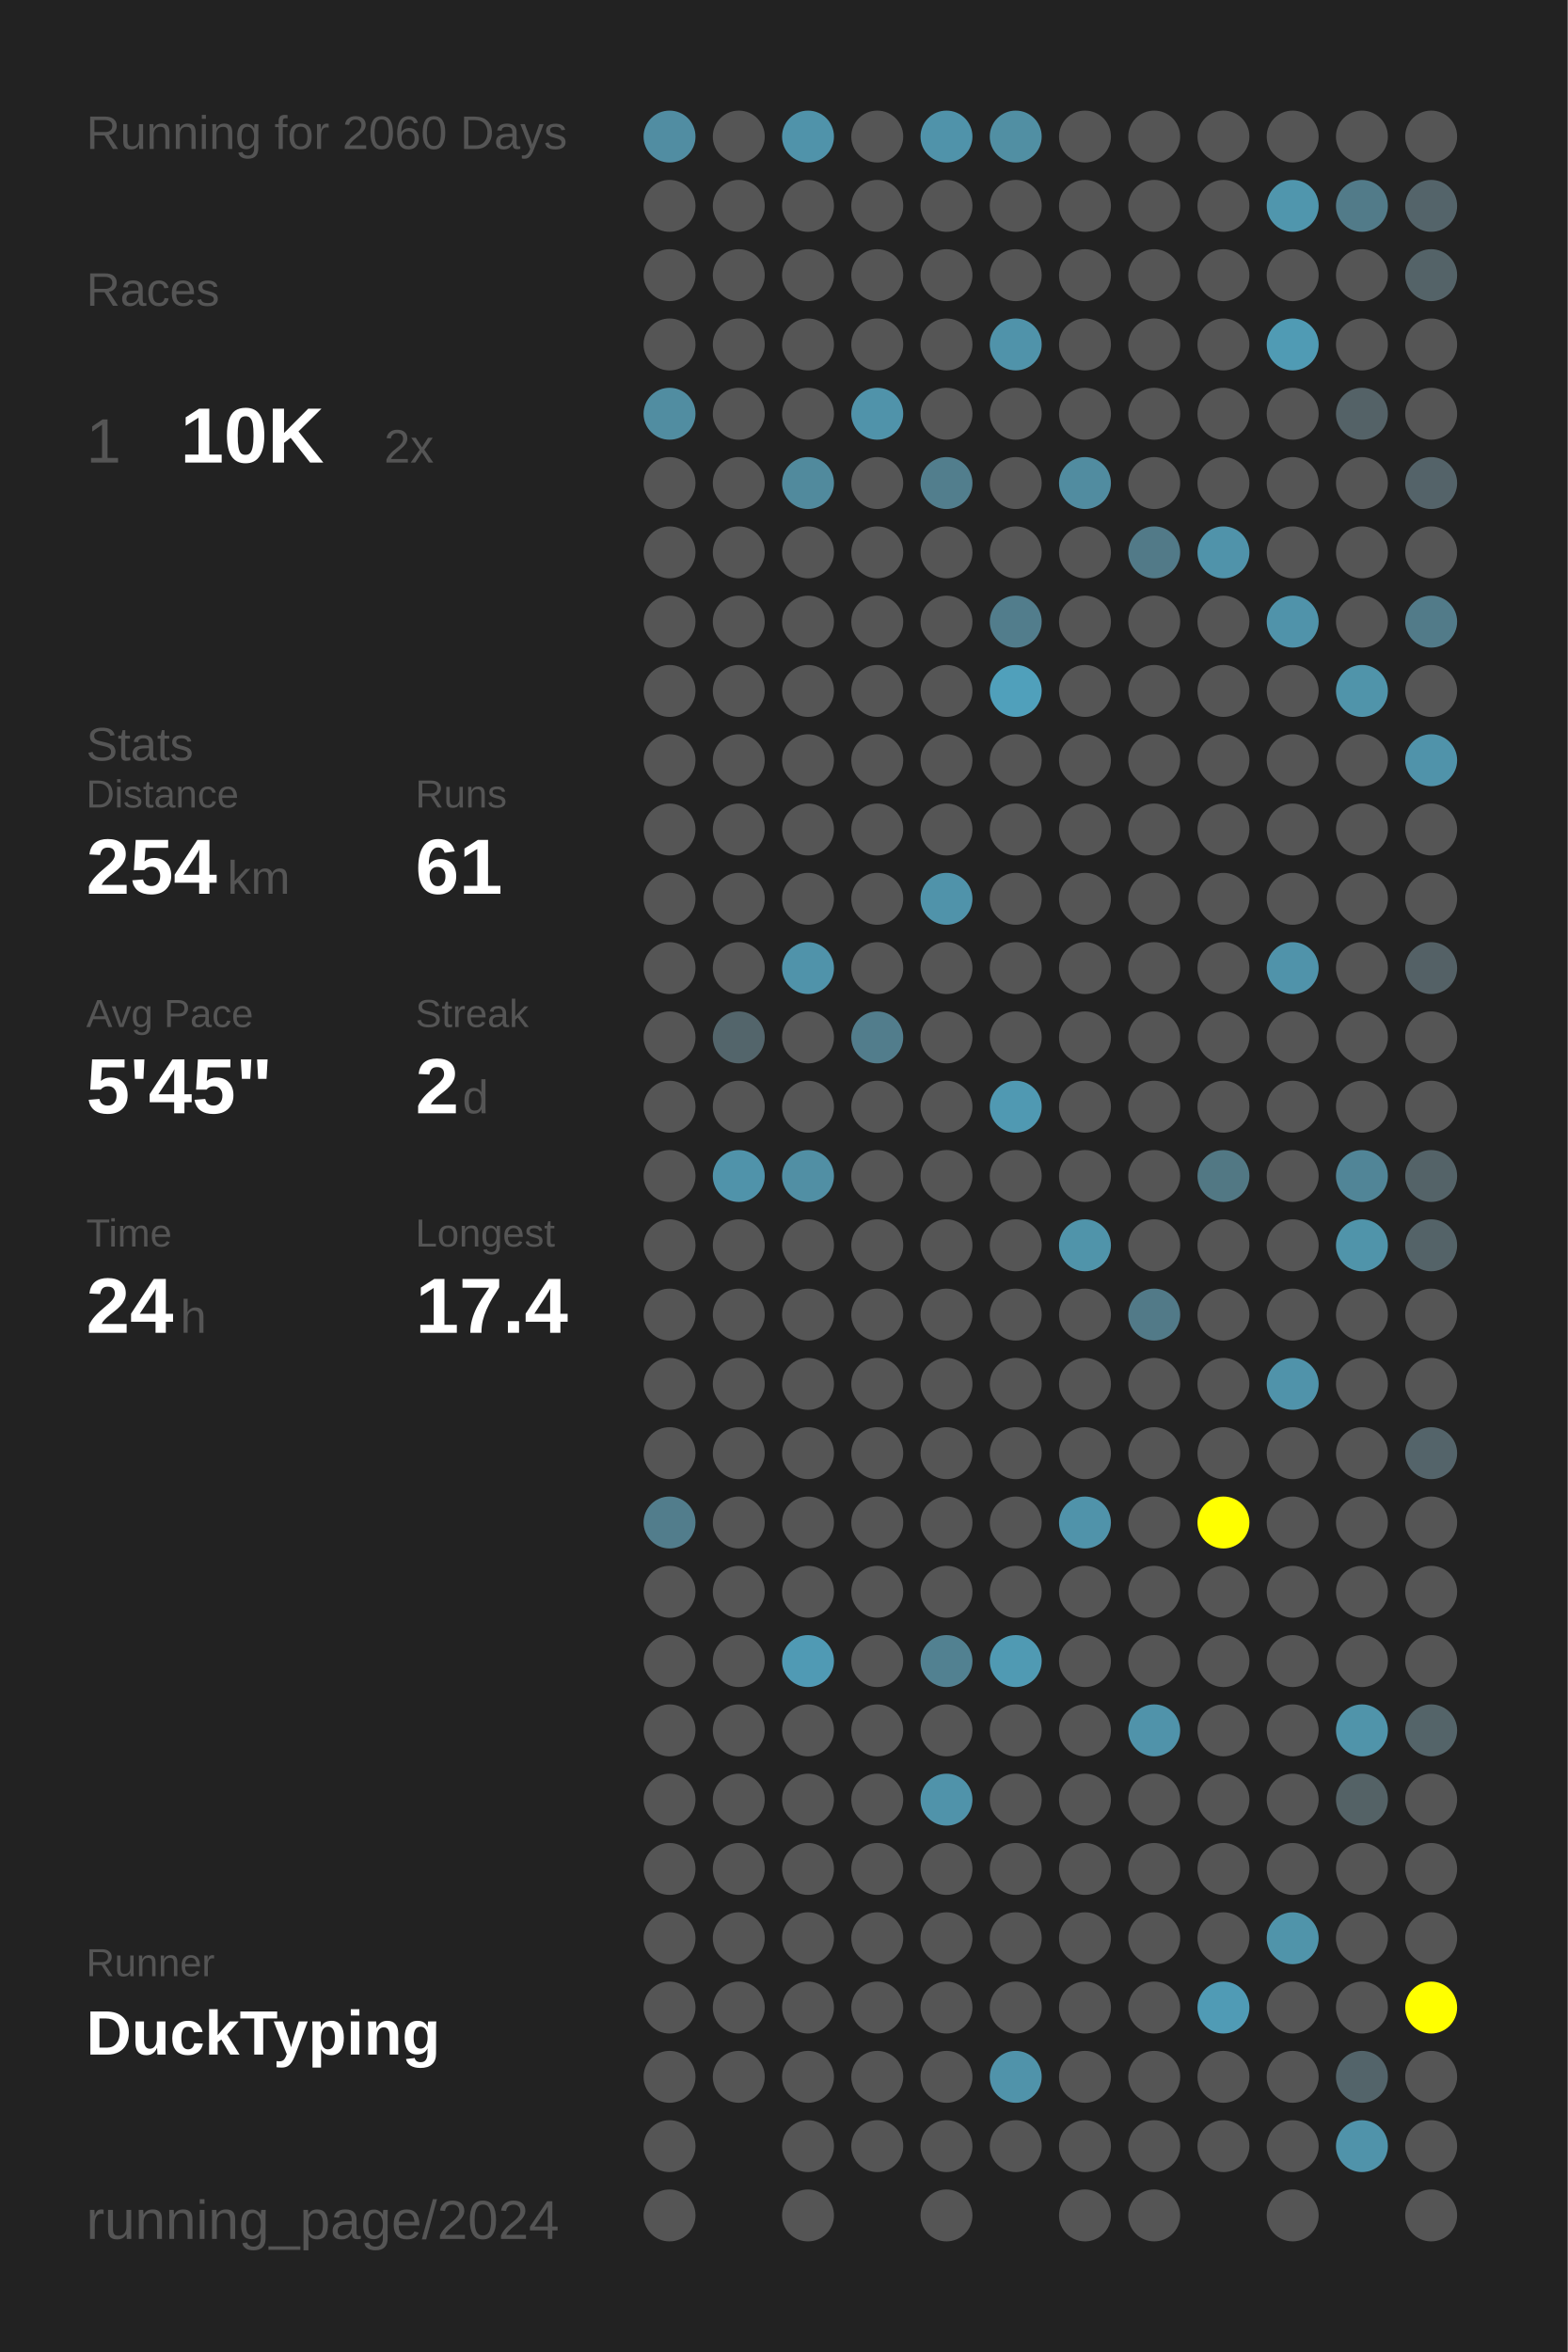
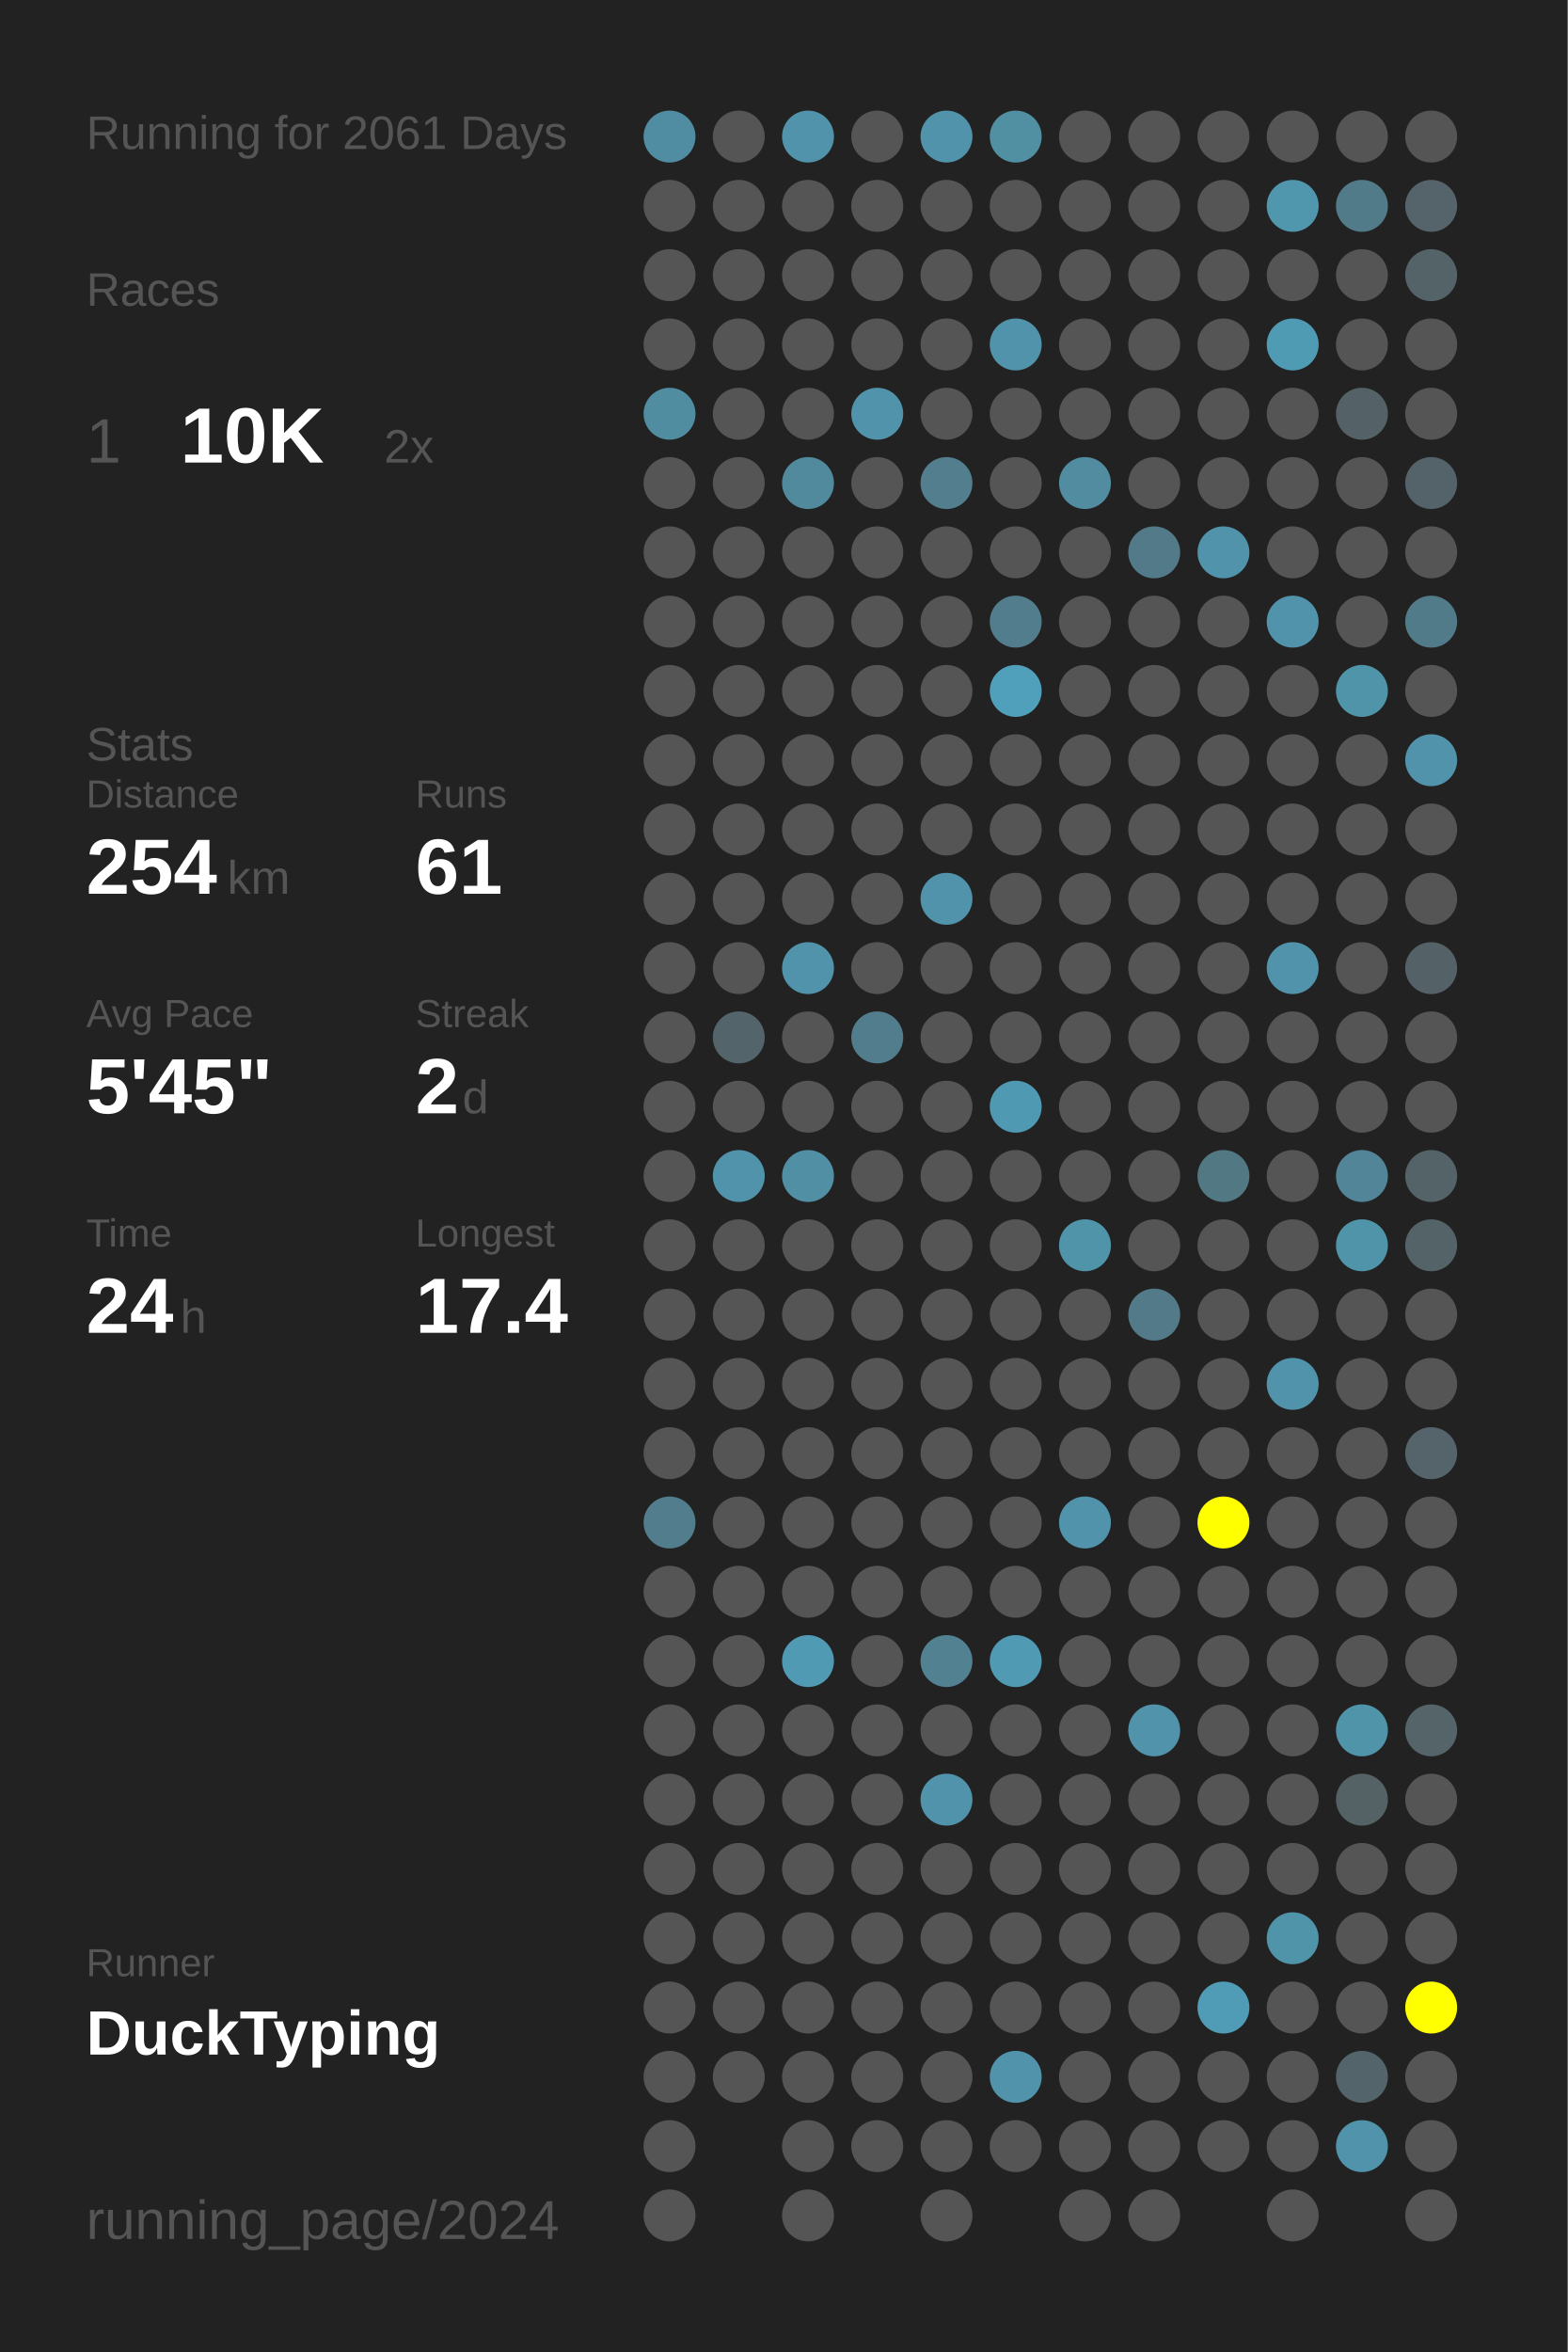
<svg xmlns="http://www.w3.org/2000/svg" baseProfile="full" height="300mm" version="1.1" viewBox="0,0,200,300" width="200mm">
  <defs />
  <rect fill="#222222" height="300" width="200" x="0" y="0" />
-   <text fill="#555555" style="font-size:6px; font-family:Arial;" x="11" y="19">Running for 2060 Days</text>
+   <text fill="#555555" style="font-size:6px; font-family:Arial;" x="11" y="19">Running for 2061 Days</text>
  <text fill="#555555" style="font-size:6px; font-family:Arial;" x="11" y="39">Races</text>
  <text fill="#555555" style="font-size:8px; font-family:Arial;" x="11" y="59">1</text>
  <text fill="#FFFFFF" style="font-size:10px; font-family:Arial; font-weight:bold;" x="23" y="59">10K</text>
  <text fill="#555555" style="font-size:6px; font-family:Arial;" x="49" y="59">2x</text>
  <text fill="#555555" style="font-size:6px; font-family:Arial;" x="11" y="97">Stats</text>
  <text fill="#555555" style="font-size:5px; font-family:Arial;" x="11" y="103">Distance</text>
  <text fill="#FFFFFF" style="font-size:10px; font-family:Arial; font-weight:bold;" x="11" y="114">254</text>
  <text fill="#555555" style="font-size:6px; font-family:Arial;" x="29" y="114">km</text>
  <text fill="#555555" style="font-size:5px; font-family:Arial;" x="53" y="103">Runs</text>
  <text fill="#FFFFFF" style="font-size:10px; font-family:Arial; font-weight:bold;" x="53" y="114">61</text>
  <text fill="#555555" style="font-size:5px; font-family:Arial;" x="11" y="131">Avg Pace</text>
  <text fill="#FFFFFF" style="font-size:10px; font-family:Arial; font-weight:bold;" x="11" y="142">5'45"</text>
  <text fill="#555555" style="font-size:5px; font-family:Arial;" x="53" y="131">Streak</text>
  <text fill="#FFFFFF" style="font-size:10px; font-family:Arial; font-weight:bold;" x="53" y="142">2</text>
  <text fill="#555555" style="font-size:6px; font-family:Arial;" x="59" y="142">d</text>
  <text fill="#555555" style="font-size:5px; font-family:Arial;" x="11" y="159">Time</text>
  <text fill="#FFFFFF" style="font-size:10px; font-family:Arial; font-weight:bold;" x="11" y="170">24</text>
  <text fill="#555555" style="font-size:6px; font-family:Arial;" x="23" y="170">h</text>
  <text fill="#555555" style="font-size:5px; font-family:Arial;" x="53" y="159">Longest</text>
  <text fill="#FFFFFF" style="font-size:10px; font-family:Arial; font-weight:bold;" x="53" y="170">17.4</text>
  <text fill="#555555" style="font-size:5px; font-family:Arial;" x="11" y="252.065">Runner</text>
  <text fill="#FFFFFF" style="font-size:8px; font-family:Arial; font-weight:bold;" x="11" y="262.065">DuckTyping</text>
  <text fill="#555555" style="font-size:7px; font-family:Arial;" x="11" y="285.581">running_page/2024</text>
  <circle cx="85.417" cy="17.419" fill="#518da2" r="3.312" />
  <circle cx="85.417" cy="26.258" fill="#555555" r="3.312" />
  <circle cx="85.417" cy="35.097" fill="#555555" r="3.312" />
  <circle cx="85.417" cy="43.935" fill="#555555" r="3.312" />
  <circle cx="85.417" cy="52.774" fill="#518da1" r="3.312" />
  <circle cx="85.417" cy="61.613" fill="#555555" r="3.312" />
  <circle cx="85.417" cy="70.452" fill="#555555" r="3.312" />
  <circle cx="85.417" cy="79.29" fill="#555555" r="3.312" />
  <circle cx="85.417" cy="88.129" fill="#555555" r="3.312" />
  <circle cx="85.417" cy="96.968" fill="#555555" r="3.312" />
  <circle cx="85.417" cy="105.806" fill="#555555" r="3.312" />
  <circle cx="85.417" cy="114.645" fill="#555555" r="3.312" />
  <circle cx="85.417" cy="123.484" fill="#555555" r="3.312" />
  <circle cx="85.417" cy="132.323" fill="#555555" r="3.312" />
  <circle cx="85.417" cy="141.161" fill="#555555" r="3.312" />
  <circle cx="85.417" cy="150" fill="#555555" r="3.312" />
  <circle cx="85.417" cy="158.839" fill="#555555" r="3.312" />
  <circle cx="85.417" cy="167.677" fill="#555555" r="3.312" />
  <circle cx="85.417" cy="176.516" fill="#555555" r="3.312" />
  <circle cx="85.417" cy="185.355" fill="#555555" r="3.312" />
  <circle cx="85.417" cy="194.194" fill="#527d8c" r="3.312" />
  <circle cx="85.417" cy="203.032" fill="#555555" r="3.312" />
  <circle cx="85.417" cy="211.871" fill="#555555" r="3.312" />
  <circle cx="85.417" cy="220.71" fill="#555555" r="3.312" />
  <circle cx="85.417" cy="229.548" fill="#555555" r="3.312" />
  <circle cx="85.417" cy="238.387" fill="#555555" r="3.312" />
  <circle cx="85.417" cy="247.226" fill="#555555" r="3.312" />
  <circle cx="85.417" cy="256.065" fill="#555555" r="3.312" />
  <circle cx="85.417" cy="264.903" fill="#555555" r="3.312" />
  <circle cx="85.417" cy="273.742" fill="#555555" r="3.312" />
  <circle cx="85.417" cy="282.581" fill="#555555" r="3.312" />
  <circle cx="94.25" cy="17.419" fill="#555555" r="3.312" />
  <circle cx="94.25" cy="26.258" fill="#555555" r="3.312" />
  <circle cx="94.25" cy="35.097" fill="#555555" r="3.312" />
  <circle cx="94.25" cy="43.935" fill="#555555" r="3.312" />
  <circle cx="94.25" cy="52.774" fill="#555555" r="3.312" />
  <circle cx="94.25" cy="61.613" fill="#555555" r="3.312" />
  <circle cx="94.25" cy="70.452" fill="#555555" r="3.312" />
  <circle cx="94.25" cy="79.29" fill="#555555" r="3.312" />
  <circle cx="94.25" cy="88.129" fill="#555555" r="3.312" />
  <circle cx="94.25" cy="96.968" fill="#555555" r="3.312" />
  <circle cx="94.25" cy="105.806" fill="#555555" r="3.312" />
  <circle cx="94.25" cy="114.645" fill="#555555" r="3.312" />
  <circle cx="94.25" cy="123.484" fill="#555555" r="3.312" />
  <circle cx="94.25" cy="132.323" fill="#53656b" r="3.312" />
  <circle cx="94.25" cy="141.161" fill="#555555" r="3.312" />
  <circle cx="94.25" cy="150" fill="#5093aa" r="3.312" />
  <circle cx="94.25" cy="158.839" fill="#555555" r="3.312" />
  <circle cx="94.25" cy="167.677" fill="#555555" r="3.312" />
  <circle cx="94.25" cy="176.516" fill="#555555" r="3.312" />
  <circle cx="94.25" cy="185.355" fill="#555555" r="3.312" />
  <circle cx="94.25" cy="194.194" fill="#555555" r="3.312" />
  <circle cx="94.25" cy="203.032" fill="#555555" r="3.312" />
  <circle cx="94.25" cy="211.871" fill="#555555" r="3.312" />
  <circle cx="94.25" cy="220.71" fill="#555555" r="3.312" />
  <circle cx="94.25" cy="229.548" fill="#555555" r="3.312" />
  <circle cx="94.25" cy="238.387" fill="#555555" r="3.312" />
  <circle cx="94.25" cy="247.226" fill="#555555" r="3.312" />
  <circle cx="94.25" cy="256.065" fill="#555555" r="3.312" />
  <circle cx="94.25" cy="264.903" fill="#555555" r="3.312" />
  <circle cx="103.083" cy="17.419" fill="#5093aa" r="3.312" />
  <circle cx="103.083" cy="26.258" fill="#555555" r="3.312" />
  <circle cx="103.083" cy="35.097" fill="#555555" r="3.312" />
  <circle cx="103.083" cy="43.935" fill="#555555" r="3.312" />
  <circle cx="103.083" cy="52.774" fill="#555555" r="3.312" />
  <circle cx="103.083" cy="61.613" fill="#518a9d" r="3.312" />
  <circle cx="103.083" cy="70.452" fill="#555555" r="3.312" />
  <circle cx="103.083" cy="79.29" fill="#555555" r="3.312" />
  <circle cx="103.083" cy="88.129" fill="#555555" r="3.312" />
  <circle cx="103.083" cy="96.968" fill="#555555" r="3.312" />
  <circle cx="103.083" cy="105.806" fill="#555555" r="3.312" />
  <circle cx="103.083" cy="114.645" fill="#555555" r="3.312" />
  <circle cx="103.083" cy="123.484" fill="#5093aa" r="3.312" />
  <circle cx="103.083" cy="132.323" fill="#555555" r="3.312" />
  <circle cx="103.083" cy="141.161" fill="#555555" r="3.312" />
  <circle cx="103.083" cy="150" fill="#518fa4" r="3.312" />
  <circle cx="103.083" cy="158.839" fill="#555555" r="3.312" />
  <circle cx="103.083" cy="167.677" fill="#555555" r="3.312" />
  <circle cx="103.083" cy="176.516" fill="#555555" r="3.312" />
  <circle cx="103.083" cy="185.355" fill="#555555" r="3.312" />
  <circle cx="103.083" cy="194.194" fill="#555555" r="3.312" />
  <circle cx="103.083" cy="203.032" fill="#555555" r="3.312" />
  <circle cx="103.083" cy="211.871" fill="#509ab4" r="3.312" />
  <circle cx="103.083" cy="220.71" fill="#555555" r="3.312" />
  <circle cx="103.083" cy="229.548" fill="#555555" r="3.312" />
  <circle cx="103.083" cy="238.387" fill="#555555" r="3.312" />
  <circle cx="103.083" cy="247.226" fill="#555555" r="3.312" />
  <circle cx="103.083" cy="256.065" fill="#555555" r="3.312" />
  <circle cx="103.083" cy="264.903" fill="#555555" r="3.312" />
  <circle cx="103.083" cy="273.742" fill="#555555" r="3.312" />
  <circle cx="103.083" cy="282.581" fill="#555555" r="3.312" />
  <circle cx="111.917" cy="17.419" fill="#555555" r="3.312" />
  <circle cx="111.917" cy="26.258" fill="#555555" r="3.312" />
  <circle cx="111.917" cy="35.097" fill="#555555" r="3.312" />
  <circle cx="111.917" cy="43.935" fill="#555555" r="3.312" />
  <circle cx="111.917" cy="52.774" fill="#5093aa" r="3.312" />
  <circle cx="111.917" cy="61.613" fill="#555555" r="3.312" />
  <circle cx="111.917" cy="70.452" fill="#555555" r="3.312" />
  <circle cx="111.917" cy="79.29" fill="#555555" r="3.312" />
  <circle cx="111.917" cy="88.129" fill="#555555" r="3.312" />
  <circle cx="111.917" cy="96.968" fill="#555555" r="3.312" />
  <circle cx="111.917" cy="105.806" fill="#555555" r="3.312" />
  <circle cx="111.917" cy="114.645" fill="#555555" r="3.312" />
  <circle cx="111.917" cy="123.484" fill="#555555" r="3.312" />
  <circle cx="111.917" cy="132.323" fill="#527d8c" r="3.312" />
  <circle cx="111.917" cy="141.161" fill="#555555" r="3.312" />
  <circle cx="111.917" cy="150" fill="#555555" r="3.312" />
  <circle cx="111.917" cy="158.839" fill="#555555" r="3.312" />
  <circle cx="111.917" cy="167.677" fill="#555555" r="3.312" />
  <circle cx="111.917" cy="176.516" fill="#555555" r="3.312" />
  <circle cx="111.917" cy="185.355" fill="#555555" r="3.312" />
  <circle cx="111.917" cy="194.194" fill="#555555" r="3.312" />
  <circle cx="111.917" cy="203.032" fill="#555555" r="3.312" />
  <circle cx="111.917" cy="211.871" fill="#555555" r="3.312" />
  <circle cx="111.917" cy="220.71" fill="#555555" r="3.312" />
  <circle cx="111.917" cy="229.548" fill="#555555" r="3.312" />
  <circle cx="111.917" cy="238.387" fill="#555555" r="3.312" />
  <circle cx="111.917" cy="247.226" fill="#555555" r="3.312" />
  <circle cx="111.917" cy="256.065" fill="#555555" r="3.312" />
  <circle cx="111.917" cy="264.903" fill="#555555" r="3.312" />
  <circle cx="111.917" cy="273.742" fill="#555555" r="3.312" />
  <circle cx="120.75" cy="17.419" fill="#5093aa" r="3.312" />
  <circle cx="120.75" cy="26.258" fill="#555555" r="3.312" />
  <circle cx="120.75" cy="35.097" fill="#555555" r="3.312" />
  <circle cx="120.75" cy="43.935" fill="#555555" r="3.312" />
  <circle cx="120.75" cy="52.774" fill="#555555" r="3.312" />
  <circle cx="120.75" cy="61.613" fill="#527e8d" r="3.312" />
  <circle cx="120.75" cy="70.452" fill="#555555" r="3.312" />
  <circle cx="120.75" cy="79.29" fill="#555555" r="3.312" />
  <circle cx="120.75" cy="88.129" fill="#555555" r="3.312" />
  <circle cx="120.75" cy="96.968" fill="#555555" r="3.312" />
  <circle cx="120.75" cy="105.806" fill="#555555" r="3.312" />
  <circle cx="120.75" cy="114.645" fill="#5093aa" r="3.312" />
  <circle cx="120.75" cy="123.484" fill="#555555" r="3.312" />
  <circle cx="120.75" cy="132.323" fill="#555555" r="3.312" />
  <circle cx="120.75" cy="141.161" fill="#555555" r="3.312" />
  <circle cx="120.75" cy="150" fill="#555555" r="3.312" />
  <circle cx="120.75" cy="158.839" fill="#555555" r="3.312" />
  <circle cx="120.75" cy="167.677" fill="#555555" r="3.312" />
  <circle cx="120.75" cy="176.516" fill="#555555" r="3.312" />
  <circle cx="120.75" cy="185.355" fill="#555555" r="3.312" />
  <circle cx="120.75" cy="194.194" fill="#555555" r="3.312" />
  <circle cx="120.75" cy="203.032" fill="#555555" r="3.312" />
  <circle cx="120.75" cy="211.871" fill="#528191" r="3.312" />
  <circle cx="120.75" cy="220.71" fill="#555555" r="3.312" />
  <circle cx="120.75" cy="229.548" fill="#5093aa" r="3.312" />
  <circle cx="120.75" cy="238.387" fill="#555555" r="3.312" />
  <circle cx="120.75" cy="247.226" fill="#555555" r="3.312" />
  <circle cx="120.75" cy="256.065" fill="#555555" r="3.312" />
  <circle cx="120.75" cy="264.903" fill="#555555" r="3.312" />
  <circle cx="120.75" cy="273.742" fill="#555555" r="3.312" />
  <circle cx="120.75" cy="282.581" fill="#555555" r="3.312" />
  <circle cx="129.583" cy="17.419" fill="#518fa3" r="3.312" />
  <circle cx="129.583" cy="26.258" fill="#555555" r="3.312" />
  <circle cx="129.583" cy="35.097" fill="#555555" r="3.312" />
  <circle cx="129.583" cy="43.935" fill="#5093aa" r="3.312" />
  <circle cx="129.583" cy="52.774" fill="#555555" r="3.312" />
  <circle cx="129.583" cy="61.613" fill="#555555" r="3.312" />
  <circle cx="129.583" cy="70.452" fill="#555555" r="3.312" />
  <circle cx="129.583" cy="79.29" fill="#527d8c" r="3.312" />
  <circle cx="129.583" cy="88.129" fill="#50a0bb" r="3.312" />
  <circle cx="129.583" cy="96.968" fill="#555555" r="3.312" />
  <circle cx="129.583" cy="105.806" fill="#555555" r="3.312" />
  <circle cx="129.583" cy="114.645" fill="#555555" r="3.312" />
  <circle cx="129.583" cy="123.484" fill="#555555" r="3.312" />
  <circle cx="129.583" cy="132.323" fill="#555555" r="3.312" />
  <circle cx="129.583" cy="141.161" fill="#5099b2" r="3.312" />
  <circle cx="129.583" cy="150" fill="#555555" r="3.312" />
  <circle cx="129.583" cy="158.839" fill="#555555" r="3.312" />
  <circle cx="129.583" cy="167.677" fill="#555555" r="3.312" />
  <circle cx="129.583" cy="176.516" fill="#555555" r="3.312" />
  <circle cx="129.583" cy="185.355" fill="#555555" r="3.312" />
  <circle cx="129.583" cy="194.194" fill="#555555" r="3.312" />
  <circle cx="129.583" cy="203.032" fill="#555555" r="3.312" />
  <circle cx="129.583" cy="211.871" fill="#509ab3" r="3.312" />
  <circle cx="129.583" cy="220.71" fill="#555555" r="3.312" />
  <circle cx="129.583" cy="229.548" fill="#555555" r="3.312" />
  <circle cx="129.583" cy="238.387" fill="#555555" r="3.312" />
  <circle cx="129.583" cy="247.226" fill="#555555" r="3.312" />
  <circle cx="129.583" cy="256.065" fill="#555555" r="3.312" />
  <circle cx="129.583" cy="264.903" fill="#5093aa" r="3.312" />
  <circle cx="129.583" cy="273.742" fill="#555555" r="3.312" />
  <circle cx="138.417" cy="17.419" fill="#555555" r="3.312" />
  <circle cx="138.417" cy="26.258" fill="#555555" r="3.312" />
  <circle cx="138.417" cy="35.097" fill="#555555" r="3.312" />
  <circle cx="138.417" cy="43.935" fill="#555555" r="3.312" />
  <circle cx="138.417" cy="52.774" fill="#555555" r="3.312" />
  <circle cx="138.417" cy="61.613" fill="#518ca0" r="3.312" />
  <circle cx="138.417" cy="70.452" fill="#555555" r="3.312" />
  <circle cx="138.417" cy="79.29" fill="#555555" r="3.312" />
  <circle cx="138.417" cy="88.129" fill="#555555" r="3.312" />
  <circle cx="138.417" cy="96.968" fill="#555555" r="3.312" />
  <circle cx="138.417" cy="105.806" fill="#555555" r="3.312" />
  <circle cx="138.417" cy="114.645" fill="#555555" r="3.312" />
  <circle cx="138.417" cy="123.484" fill="#555555" r="3.312" />
  <circle cx="138.417" cy="132.323" fill="#555555" r="3.312" />
  <circle cx="138.417" cy="141.161" fill="#555555" r="3.312" />
  <circle cx="138.417" cy="150" fill="#555555" r="3.312" />
  <circle cx="138.417" cy="158.839" fill="#5094aa" r="3.312" />
  <circle cx="138.417" cy="167.677" fill="#555555" r="3.312" />
  <circle cx="138.417" cy="176.516" fill="#555555" r="3.312" />
  <circle cx="138.417" cy="185.355" fill="#555555" r="3.312" />
  <circle cx="138.417" cy="194.194" fill="#5093aa" r="3.312" />
  <circle cx="138.417" cy="203.032" fill="#555555" r="3.312" />
  <circle cx="138.417" cy="211.871" fill="#555555" r="3.312" />
  <circle cx="138.417" cy="220.71" fill="#555555" r="3.312" />
  <circle cx="138.417" cy="229.548" fill="#555555" r="3.312" />
  <circle cx="138.417" cy="238.387" fill="#555555" r="3.312" />
  <circle cx="138.417" cy="247.226" fill="#555555" r="3.312" />
  <circle cx="138.417" cy="256.065" fill="#555555" r="3.312" />
  <circle cx="138.417" cy="264.903" fill="#555555" r="3.312" />
  <circle cx="138.417" cy="273.742" fill="#555555" r="3.312" />
  <circle cx="138.417" cy="282.581" fill="#555555" r="3.312" />
  <circle cx="147.25" cy="17.419" fill="#555555" r="3.312" />
  <circle cx="147.25" cy="26.258" fill="#555555" r="3.312" />
  <circle cx="147.25" cy="35.097" fill="#555555" r="3.312" />
  <circle cx="147.25" cy="43.935" fill="#555555" r="3.312" />
  <circle cx="147.25" cy="52.774" fill="#555555" r="3.312" />
  <circle cx="147.25" cy="61.613" fill="#555555" r="3.312" />
  <circle cx="147.25" cy="70.452" fill="#527a88" r="3.312" />
  <circle cx="147.25" cy="79.29" fill="#555555" r="3.312" />
  <circle cx="147.25" cy="88.129" fill="#555555" r="3.312" />
  <circle cx="147.25" cy="96.968" fill="#555555" r="3.312" />
  <circle cx="147.25" cy="105.806" fill="#555555" r="3.312" />
  <circle cx="147.25" cy="114.645" fill="#555555" r="3.312" />
  <circle cx="147.25" cy="123.484" fill="#555555" r="3.312" />
  <circle cx="147.25" cy="132.323" fill="#555555" r="3.312" />
  <circle cx="147.25" cy="141.161" fill="#555555" r="3.312" />
  <circle cx="147.25" cy="150" fill="#555555" r="3.312" />
  <circle cx="147.25" cy="158.839" fill="#555555" r="3.312" />
  <circle cx="147.25" cy="167.677" fill="#527a88" r="3.312" />
  <circle cx="147.25" cy="176.516" fill="#555555" r="3.312" />
  <circle cx="147.25" cy="185.355" fill="#555555" r="3.312" />
  <circle cx="147.25" cy="194.194" fill="#555555" r="3.312" />
  <circle cx="147.25" cy="203.032" fill="#555555" r="3.312" />
  <circle cx="147.25" cy="211.871" fill="#555555" r="3.312" />
  <circle cx="147.25" cy="220.71" fill="#5093aa" r="3.312" />
  <circle cx="147.25" cy="229.548" fill="#555555" r="3.312" />
  <circle cx="147.25" cy="238.387" fill="#555555" r="3.312" />
  <circle cx="147.25" cy="247.226" fill="#555555" r="3.312" />
  <circle cx="147.25" cy="256.065" fill="#555555" r="3.312" />
  <circle cx="147.25" cy="264.903" fill="#555555" r="3.312" />
  <circle cx="147.25" cy="273.742" fill="#555555" r="3.312" />
  <circle cx="147.25" cy="282.581" fill="#555555" r="3.312" />
  <circle cx="156.083" cy="17.419" fill="#555555" r="3.312" />
  <circle cx="156.083" cy="26.258" fill="#555555" r="3.312" />
  <circle cx="156.083" cy="35.097" fill="#555555" r="3.312" />
  <circle cx="156.083" cy="43.935" fill="#555555" r="3.312" />
  <circle cx="156.083" cy="52.774" fill="#555555" r="3.312" />
  <circle cx="156.083" cy="61.613" fill="#555555" r="3.312" />
  <circle cx="156.083" cy="70.452" fill="#5093aa" r="3.312" />
  <circle cx="156.083" cy="79.29" fill="#555555" r="3.312" />
  <circle cx="156.083" cy="88.129" fill="#555555" r="3.312" />
  <circle cx="156.083" cy="96.968" fill="#555555" r="3.312" />
  <circle cx="156.083" cy="105.806" fill="#555555" r="3.312" />
  <circle cx="156.083" cy="114.645" fill="#555555" r="3.312" />
  <circle cx="156.083" cy="123.484" fill="#555555" r="3.312" />
  <circle cx="156.083" cy="132.323" fill="#555555" r="3.312" />
  <circle cx="156.083" cy="141.161" fill="#555555" r="3.312" />
  <circle cx="156.083" cy="150" fill="#527884" r="3.312" />
  <circle cx="156.083" cy="158.839" fill="#555555" r="3.312" />
  <circle cx="156.083" cy="167.677" fill="#555555" r="3.312" />
  <circle cx="156.083" cy="176.516" fill="#555555" r="3.312" />
  <circle cx="156.083" cy="185.355" fill="#555555" r="3.312" />
  <circle cx="156.083" cy="194.194" fill="#FFFF00" r="3.312" />
  <circle cx="156.083" cy="203.032" fill="#555555" r="3.312" />
  <circle cx="156.083" cy="211.871" fill="#555555" r="3.312" />
  <circle cx="156.083" cy="220.71" fill="#555555" r="3.312" />
  <circle cx="156.083" cy="229.548" fill="#555555" r="3.312" />
  <circle cx="156.083" cy="238.387" fill="#555555" r="3.312" />
  <circle cx="156.083" cy="247.226" fill="#555555" r="3.312" />
  <circle cx="156.083" cy="256.065" fill="#509bb5" r="3.312" />
  <circle cx="156.083" cy="264.903" fill="#555555" r="3.312" />
  <circle cx="156.083" cy="273.742" fill="#555555" r="3.312" />
  <circle cx="164.917" cy="17.419" fill="#555555" r="3.312" />
  <circle cx="164.917" cy="26.258" fill="#5096ad" r="3.312" />
  <circle cx="164.917" cy="35.097" fill="#555555" r="3.312" />
  <circle cx="164.917" cy="43.935" fill="#509bb4" r="3.312" />
  <circle cx="164.917" cy="52.774" fill="#555555" r="3.312" />
  <circle cx="164.917" cy="61.613" fill="#555555" r="3.312" />
  <circle cx="164.917" cy="70.452" fill="#555555" r="3.312" />
  <circle cx="164.917" cy="79.29" fill="#5093aa" r="3.312" />
  <circle cx="164.917" cy="88.129" fill="#555555" r="3.312" />
  <circle cx="164.917" cy="96.968" fill="#555555" r="3.312" />
  <circle cx="164.917" cy="105.806" fill="#555555" r="3.312" />
  <circle cx="164.917" cy="114.645" fill="#555555" r="3.312" />
  <circle cx="164.917" cy="123.484" fill="#5093aa" r="3.312" />
  <circle cx="164.917" cy="132.323" fill="#555555" r="3.312" />
  <circle cx="164.917" cy="141.161" fill="#555555" r="3.312" />
  <circle cx="164.917" cy="150" fill="#555555" r="3.312" />
  <circle cx="164.917" cy="158.839" fill="#555555" r="3.312" />
  <circle cx="164.917" cy="167.677" fill="#555555" r="3.312" />
  <circle cx="164.917" cy="176.516" fill="#5093aa" r="3.312" />
  <circle cx="164.917" cy="185.355" fill="#555555" r="3.312" />
  <circle cx="164.917" cy="194.194" fill="#555555" r="3.312" />
  <circle cx="164.917" cy="203.032" fill="#555555" r="3.312" />
  <circle cx="164.917" cy="211.871" fill="#555555" r="3.312" />
  <circle cx="164.917" cy="220.71" fill="#555555" r="3.312" />
  <circle cx="164.917" cy="229.548" fill="#555555" r="3.312" />
  <circle cx="164.917" cy="238.387" fill="#555555" r="3.312" />
  <circle cx="164.917" cy="247.226" fill="#5094aa" r="3.312" />
  <circle cx="164.917" cy="256.065" fill="#555555" r="3.312" />
  <circle cx="164.917" cy="264.903" fill="#555555" r="3.312" />
  <circle cx="164.917" cy="273.742" fill="#555555" r="3.312" />
  <circle cx="164.917" cy="282.581" fill="#555555" r="3.312" />
  <circle cx="173.75" cy="17.419" fill="#555555" r="3.312" />
  <circle cx="173.75" cy="26.258" fill="#527b89" r="3.312" />
  <circle cx="173.75" cy="35.097" fill="#555555" r="3.312" />
  <circle cx="173.75" cy="43.935" fill="#555555" r="3.312" />
  <circle cx="173.75" cy="52.774" fill="#546267" r="3.312" />
  <circle cx="173.75" cy="61.613" fill="#555555" r="3.312" />
  <circle cx="173.75" cy="70.452" fill="#555555" r="3.312" />
  <circle cx="173.75" cy="79.29" fill="#555555" r="3.312" />
  <circle cx="173.75" cy="88.129" fill="#5094aa" r="3.312" />
  <circle cx="173.75" cy="96.968" fill="#555555" r="3.312" />
  <circle cx="173.75" cy="105.806" fill="#555555" r="3.312" />
  <circle cx="173.75" cy="114.645" fill="#555555" r="3.312" />
  <circle cx="173.75" cy="123.484" fill="#555555" r="3.312" />
  <circle cx="173.75" cy="132.323" fill="#555555" r="3.312" />
  <circle cx="173.75" cy="141.161" fill="#555555" r="3.312" />
  <circle cx="173.75" cy="150" fill="#518597" r="3.312" />
  <circle cx="173.75" cy="158.839" fill="#5094aa" r="3.312" />
  <circle cx="173.75" cy="167.677" fill="#555555" r="3.312" />
  <circle cx="173.75" cy="176.516" fill="#555555" r="3.312" />
  <circle cx="173.75" cy="185.355" fill="#555555" r="3.312" />
  <circle cx="173.75" cy="194.194" fill="#555555" r="3.312" />
  <circle cx="173.75" cy="203.032" fill="#555555" r="3.312" />
  <circle cx="173.75" cy="211.871" fill="#555555" r="3.312" />
  <circle cx="173.75" cy="220.71" fill="#5094aa" r="3.312" />
  <circle cx="173.75" cy="229.548" fill="#546266" r="3.312" />
  <circle cx="173.75" cy="238.387" fill="#555555" r="3.312" />
  <circle cx="173.75" cy="247.226" fill="#555555" r="3.312" />
  <circle cx="173.75" cy="256.065" fill="#555555" r="3.312" />
  <circle cx="173.75" cy="264.903" fill="#53646a" r="3.312" />
  <circle cx="173.75" cy="273.742" fill="#5093aa" r="3.312" />
  <circle cx="182.583" cy="17.419" fill="#555555" r="3.312" />
  <circle cx="182.583" cy="26.258" fill="#54646a" r="3.312" />
  <circle cx="182.583" cy="35.097" fill="#546368" r="3.312" />
  <circle cx="182.583" cy="43.935" fill="#555555" r="3.312" />
  <circle cx="182.583" cy="52.774" fill="#555555" r="3.312" />
  <circle cx="182.583" cy="61.613" fill="#546369" r="3.312" />
  <circle cx="182.583" cy="70.452" fill="#555555" r="3.312" />
  <circle cx="182.583" cy="79.29" fill="#527b89" r="3.312" />
  <circle cx="182.583" cy="88.129" fill="#555555" r="3.312" />
  <circle cx="182.583" cy="96.968" fill="#5093aa" r="3.312" />
  <circle cx="182.583" cy="105.806" fill="#555555" r="3.312" />
  <circle cx="182.583" cy="114.645" fill="#555555" r="3.312" />
  <circle cx="182.583" cy="123.484" fill="#546166" r="3.312" />
  <circle cx="182.583" cy="132.323" fill="#555555" r="3.312" />
  <circle cx="182.583" cy="141.161" fill="#555555" r="3.312" />
  <circle cx="182.583" cy="150" fill="#546368" r="3.312" />
  <circle cx="182.583" cy="158.839" fill="#546368" r="3.312" />
  <circle cx="182.583" cy="167.677" fill="#555555" r="3.312" />
  <circle cx="182.583" cy="176.516" fill="#555555" r="3.312" />
  <circle cx="182.583" cy="185.355" fill="#54646a" r="3.312" />
  <circle cx="182.583" cy="194.194" fill="#555555" r="3.312" />
  <circle cx="182.583" cy="203.032" fill="#555555" r="3.312" />
  <circle cx="182.583" cy="211.871" fill="#555555" r="3.312" />
  <circle cx="182.583" cy="220.71" fill="#546469" r="3.312" />
  <circle cx="182.583" cy="229.548" fill="#555555" r="3.312" />
  <circle cx="182.583" cy="238.387" fill="#555555" r="3.312" />
  <circle cx="182.583" cy="247.226" fill="#555555" r="3.312" />
  <circle cx="182.583" cy="256.065" fill="#FFFF00" r="3.312" />
  <circle cx="182.583" cy="264.903" fill="#555555" r="3.312" />
  <circle cx="182.583" cy="273.742" fill="#555555" r="3.312" />
  <circle cx="182.583" cy="282.581" fill="#555555" r="3.312" />
</svg>
